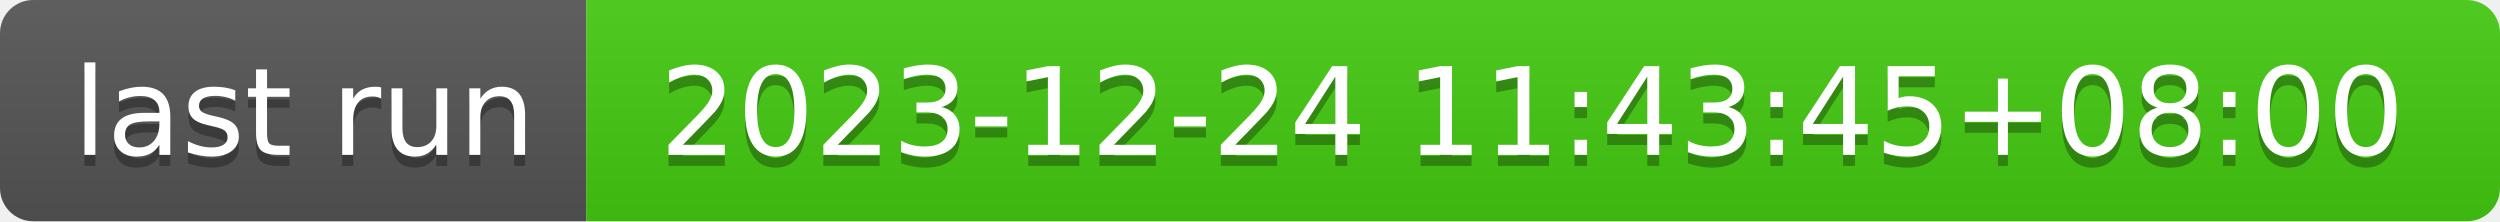
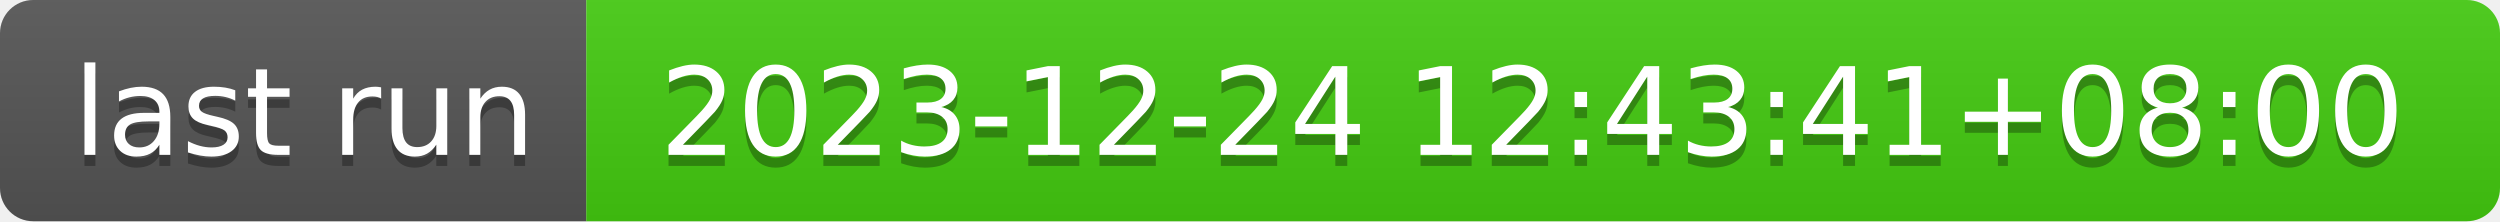
- <svg xmlns="http://www.w3.org/2000/svg" width="226" height="20" role="img" aria-label="last run: 2023-12-24 11:43:45+08:00">
+ <svg xmlns="http://www.w3.org/2000/svg" width="226" height="20" role="img" aria-label="last run: 2023-12-24 12:43:41+08:00">
  <linearGradient id="s" x2="0" y2="100%">
    <stop offset="0" stop-color="#bbb" stop-opacity=".1" />
    <stop offset="1" stop-opacity=".1" />
  </linearGradient>
  <clipPath id="r">
    <rect width="226" height="20" rx="3" fill="#fff" />
  </clipPath>
  <g clip-path="url(#r)">
    <rect width="53" height="20" fill="#555" />
    <rect x="53" width="173" height="20" fill="#4c1" />
    <rect width="226" height="20" fill="url(#s)" />
  </g>
  <g fill="#fff" text-anchor="middle" font-family="Verdana,Geneva,DejaVu Sans,sans-serif" text-rendering="geometricPrecision" font-size="110">
    <text aria-hidden="true" x="275" y="150" fill="#010101" fill-opacity=".3" transform="scale(.1)" textLength="430">last run</text>
    <text x="275" y="140" transform="scale(.1)" fill="#fff" textLength="430">last run</text>
-     <text aria-hidden="true" x="1385" y="150" fill="#010101" fill-opacity=".3" transform="scale(.1)" textLength="1630">2023-12-24 11:43:45+08:00</text>
-     <text x="1385" y="140" transform="scale(.1)" fill="#fff" textLength="1630">2023-12-24 11:43:45+08:00</text>
+     <text aria-hidden="true" x="1385" y="150" fill="#010101" fill-opacity=".3" transform="scale(.1)" textLength="1630">2023-12-24 12:43:41+08:00</text>
+     <text x="1385" y="140" transform="scale(.1)" fill="#fff" textLength="1630">2023-12-24 12:43:41+08:00</text>
  </g>
</svg>
